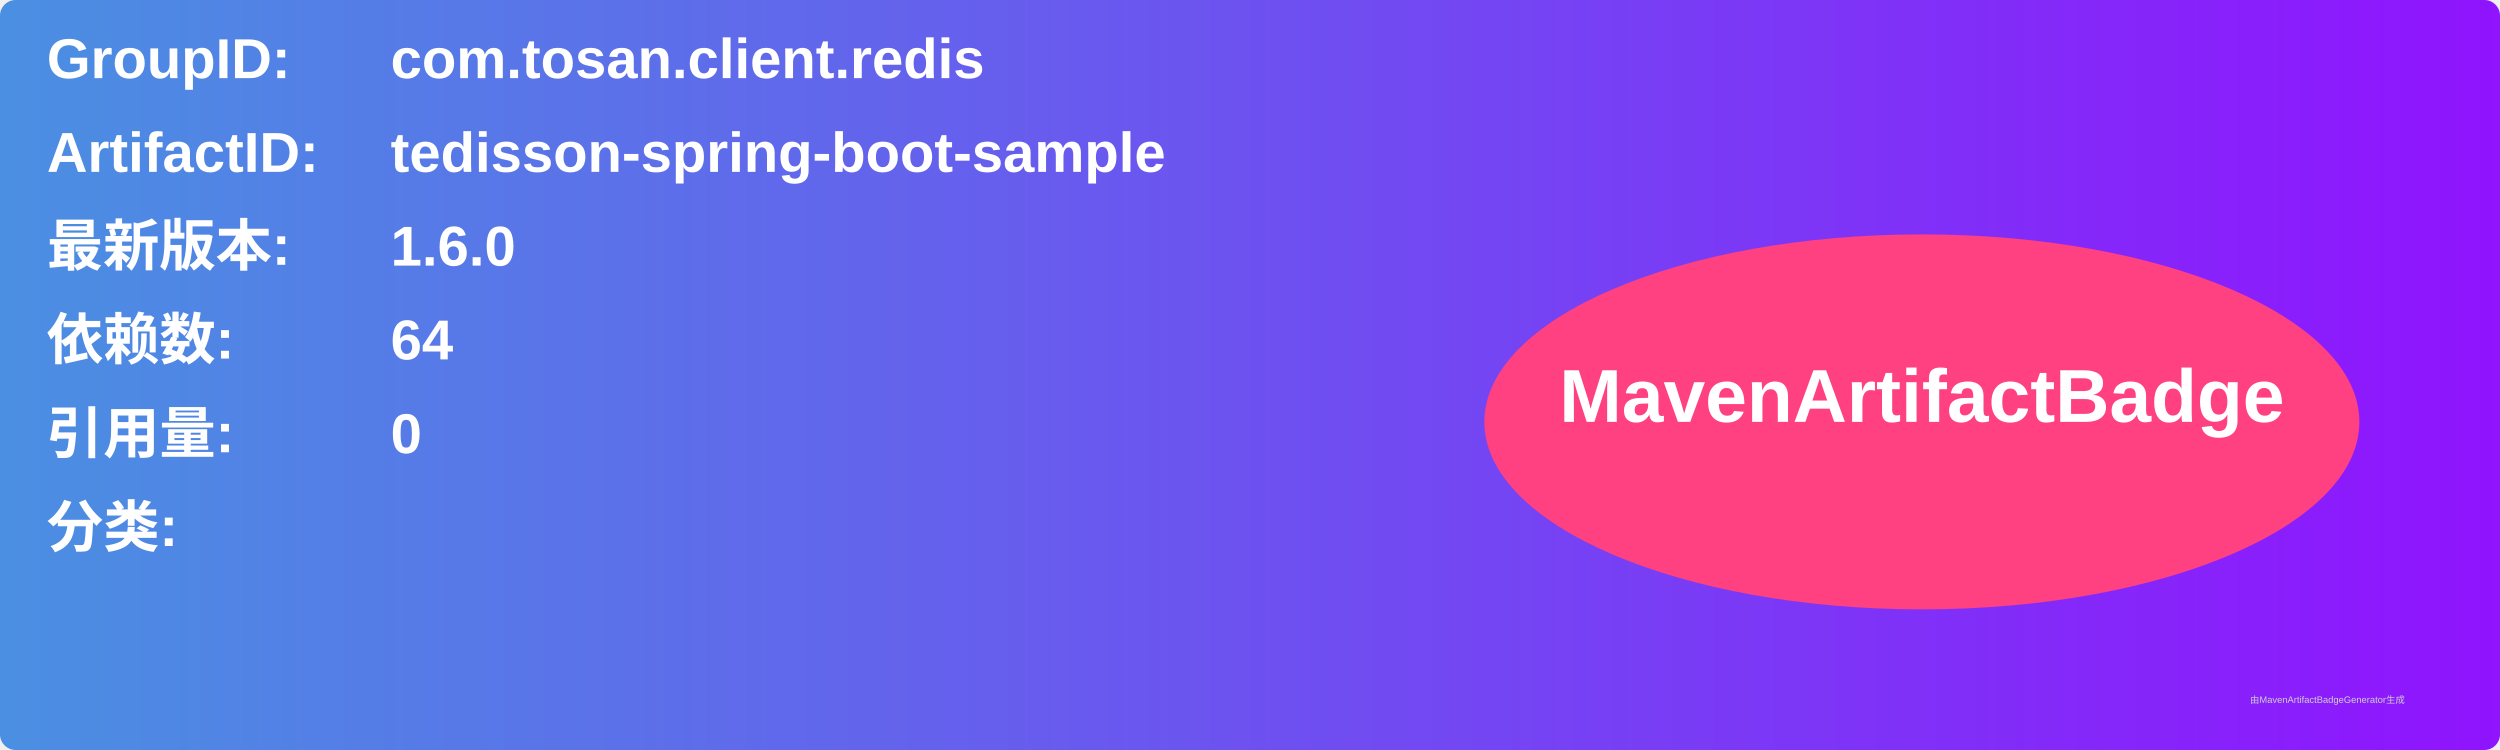
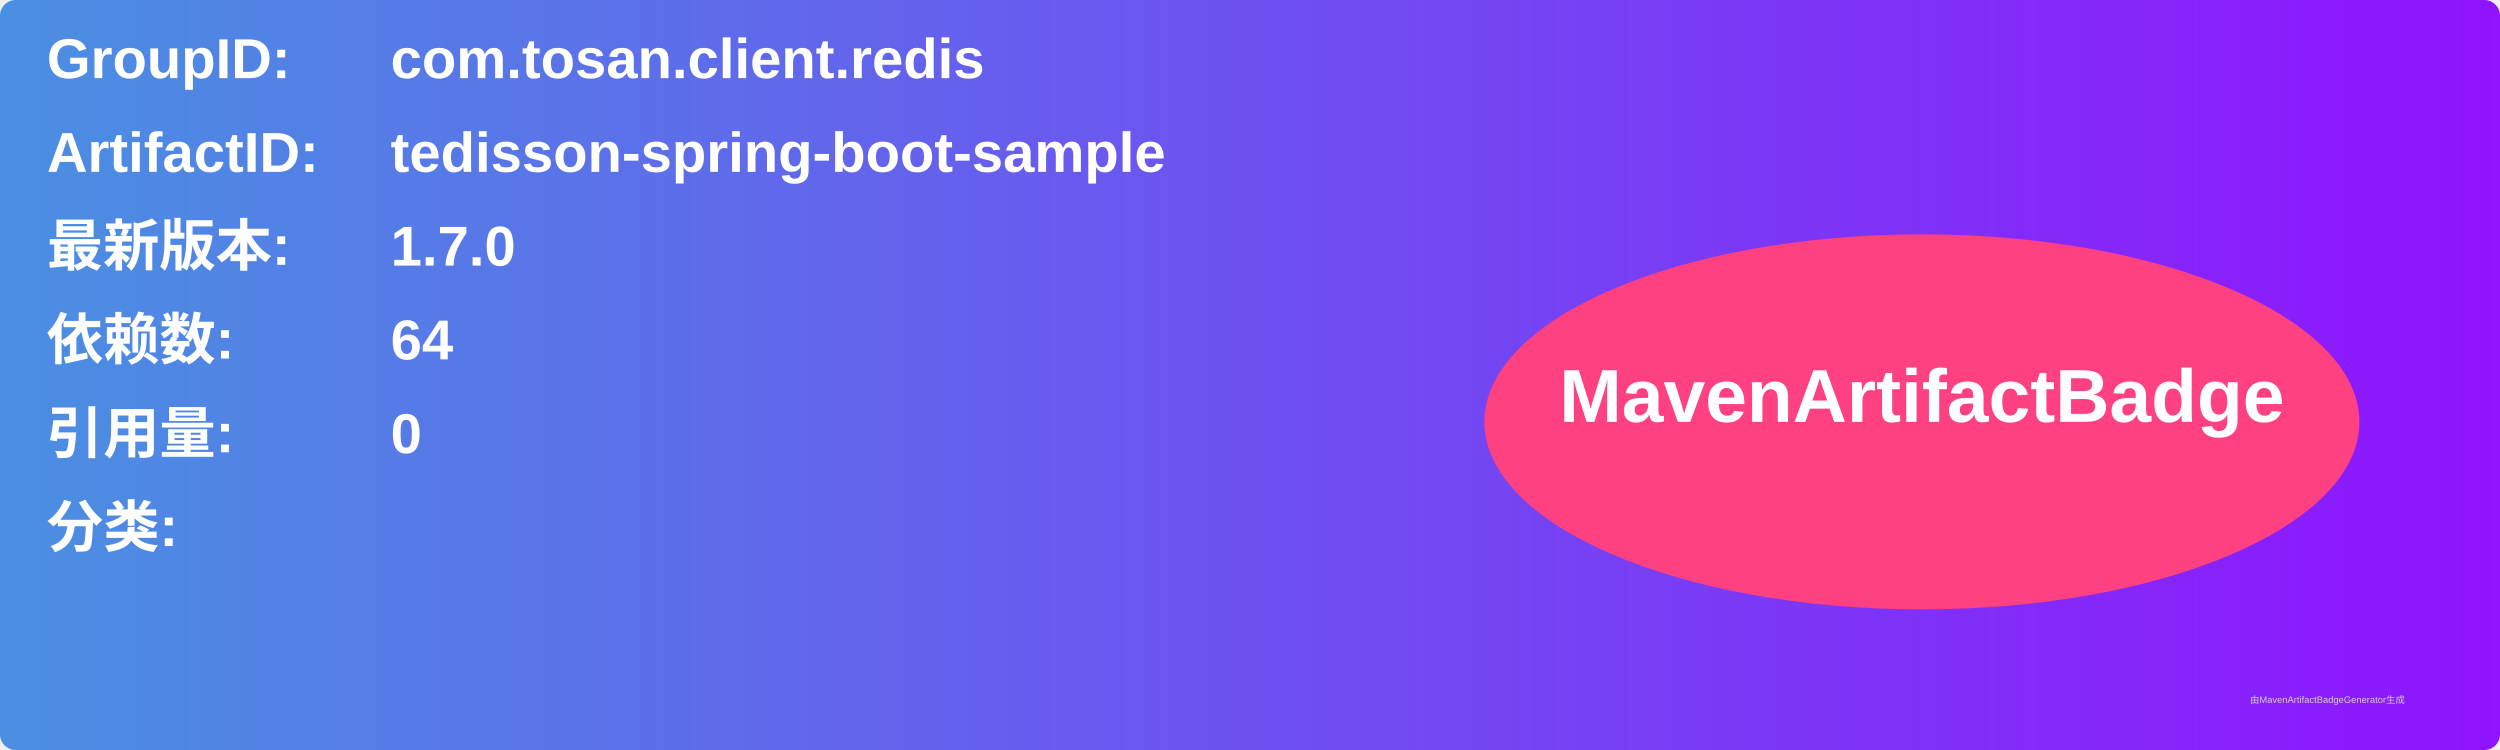
<svg xmlns="http://www.w3.org/2000/svg" width="800" height="240" viewBox="0 0 800 240">
  <linearGradient id="grad" x1="0%" y1="0%" x2="100%" y2="0%">
    <stop offset="0%" stop-color="#4a90e2" />
    <stop offset="100%" stop-color="#9013fe" />
  </linearGradient>
  <rect width="100%" height="100%" rx="5" ry="5" fill="url(#grad)" />
  <g transform="translate(15, 15)">
    <text x="0" y="10" font-family="Arial" font-size="18" fill="white" font-weight="bold" width="260">GroupID:</text>
    <text x="110" y="10" font-family="Arial" font-size="18" fill="white" font-weight="bold" width="460">com.tosan.client.redis</text>
    <text x="0" y="40" font-family="Arial" font-size="18" fill="white" font-weight="bold" width="260">ArtifactID:</text>
    <text x="110" y="40" font-family="Arial" font-size="18" fill="white" font-weight="bold" width="460">tedisson-spring-boot-sample</text>
    <text x="0" y="70" font-family="Arial" font-size="18" fill="white" font-weight="bold">最新版本:</text>
    <text x="110" y="70" font-family="Arial" font-size="18" fill="white" font-weight="bold">
-       <tspan font-weight="bold">1.6.0</tspan>
+       <tspan font-weight="bold">1.7.0</tspan>
    </text>
    <text x="0" y="100" font-family="Arial" font-size="18" fill="white" font-weight="bold">依赖数: </text>
    <text x="110" y="100" font-family="Arial" font-size="18" fill="white">
      <tspan font-weight="bold">64</tspan>
    </text>
    <text x="0" y="130" font-family="Arial" font-size="18" fill="white" font-weight="bold">引用量: </text>
    <text x="110" y="130" font-family="Arial" font-size="18" fill="white">
      <tspan font-weight="bold">0</tspan>
    </text>
    <text x="0" y="160" font-family="Arial" font-size="18" fill="white" font-weight="bold">分类:</text>
    <text x="10" y="190" font-family="Arial" font-size="10" fill="white">
      <tspan font-weight="bold" />
    </text>
    <ellipse cx="600" cy="120" rx="140" ry="60" fill="#ff4081" />
    <text x="600" y="120" text-anchor="middle" font-family="Arial" font-size="24" fill="white" font-weight="bold">MavenArtifactBadge</text>
  </g>
  <text x="720" y="225" font-family="Arial" font-size="3" fill="#d0d0d0">由MavenArtifactBadgeGenerator生成</text>
</svg>
